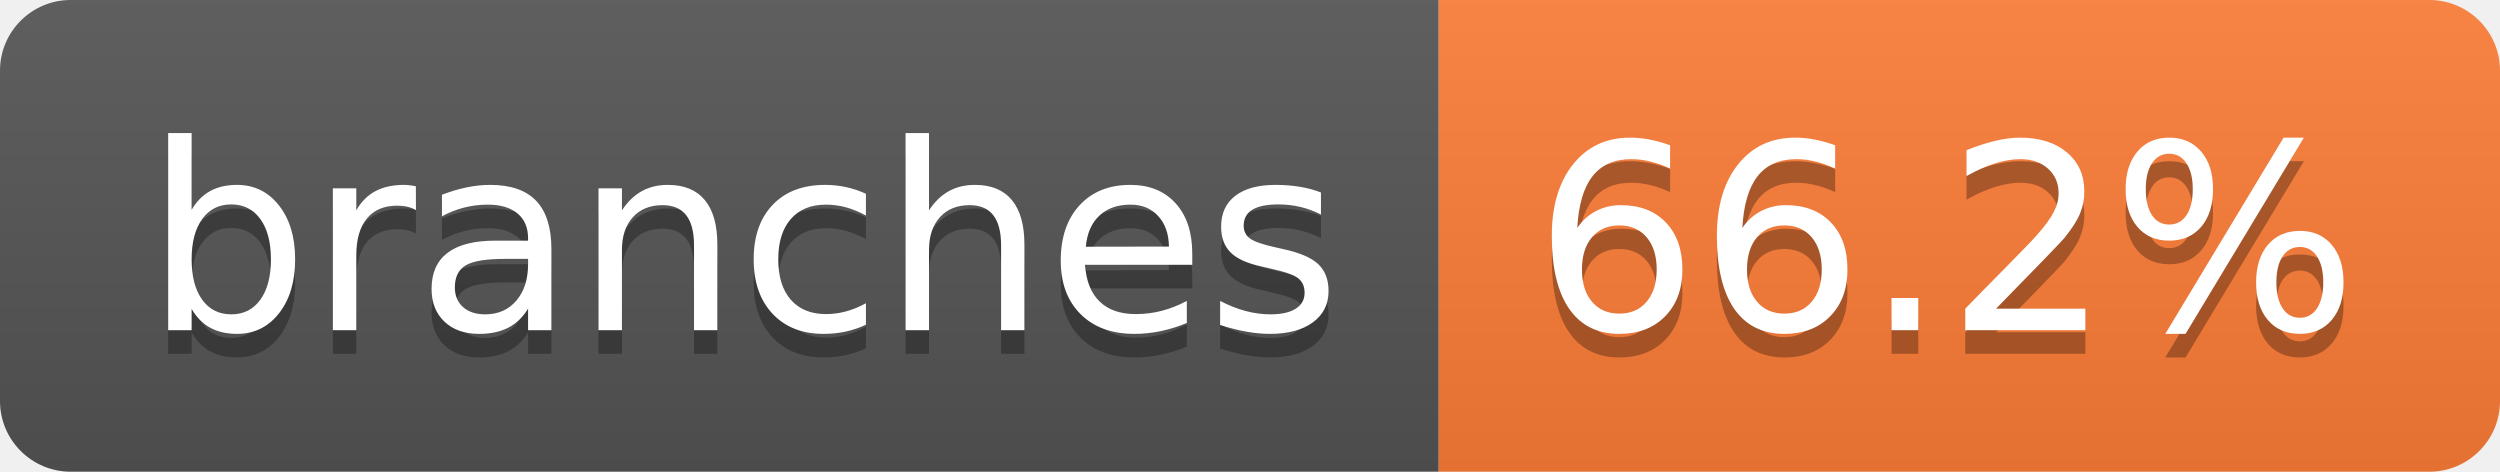
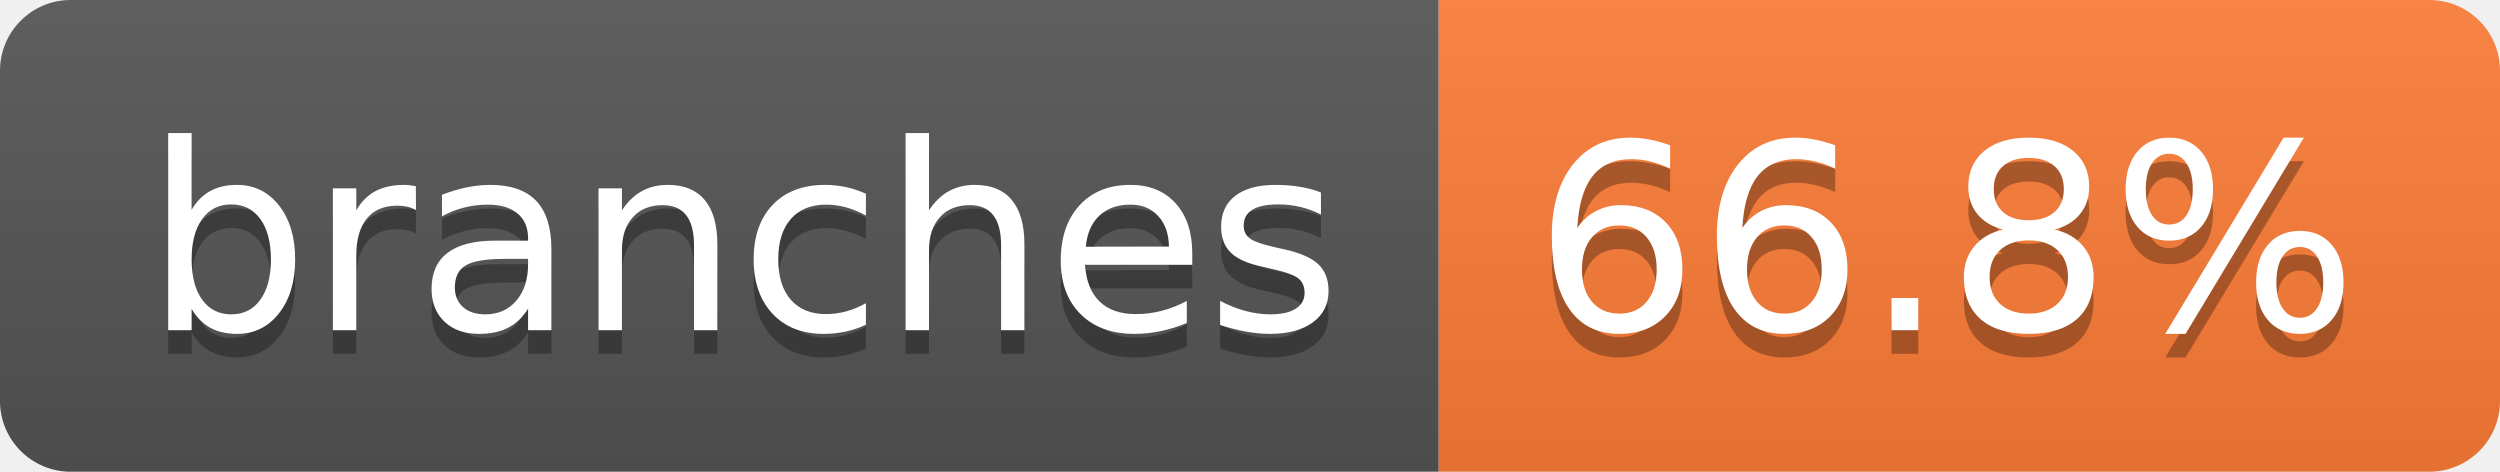
- <svg xmlns="http://www.w3.org/2000/svg" width="106" height="20" role="img" aria-label="branches: 66.2%">
+ <svg xmlns="http://www.w3.org/2000/svg" width="106" height="20" role="img" aria-label="branches: 66.8%">
  <linearGradient id="s" x2="0" y2="100%">
    <stop offset="0" stop-color="#bbb" stop-opacity=".1" />
    <stop offset="1" stop-opacity=".1" />
  </linearGradient>
  <clipPath id="r">
    <rect width="106" height="20" rx="3" fill="#fff" />
  </clipPath>
  <g clip-path="url(#r)">
    <rect width="61" height="20" fill="#555" />
    <rect x="61" width="45" height="20" fill="#fe7d37" />
    <rect width="106" height="20" fill="url(#s)" />
  </g>
  <g fill="#fff" text-anchor="middle" font-family="Verdana,Geneva,DejaVu Sans,sans-serif" text-rendering="geometricPrecision" font-size="110">
    <text aria-hidden="true" x="315" y="150" fill="#010101" fill-opacity=".3" transform="scale(.1)" textLength="507">branches</text>
    <text x="315" y="140" transform="scale(.1)" fill="#fff" textLength="507">branches</text>
-     <text aria-hidden="true" x="825" y="150" fill="#010101" fill-opacity=".3" transform="scale(.1)" textLength="350">66.2%</text>
-     <text x="825" y="140" transform="scale(.1)" fill="#fff" textLength="350">66.2%</text>
+     <text aria-hidden="true" x="825" y="150" fill="#010101" fill-opacity=".3" transform="scale(.1)" textLength="350">66.8%</text>
+     <text x="825" y="140" transform="scale(.1)" fill="#fff" textLength="350">66.8%</text>
  </g>
</svg>
